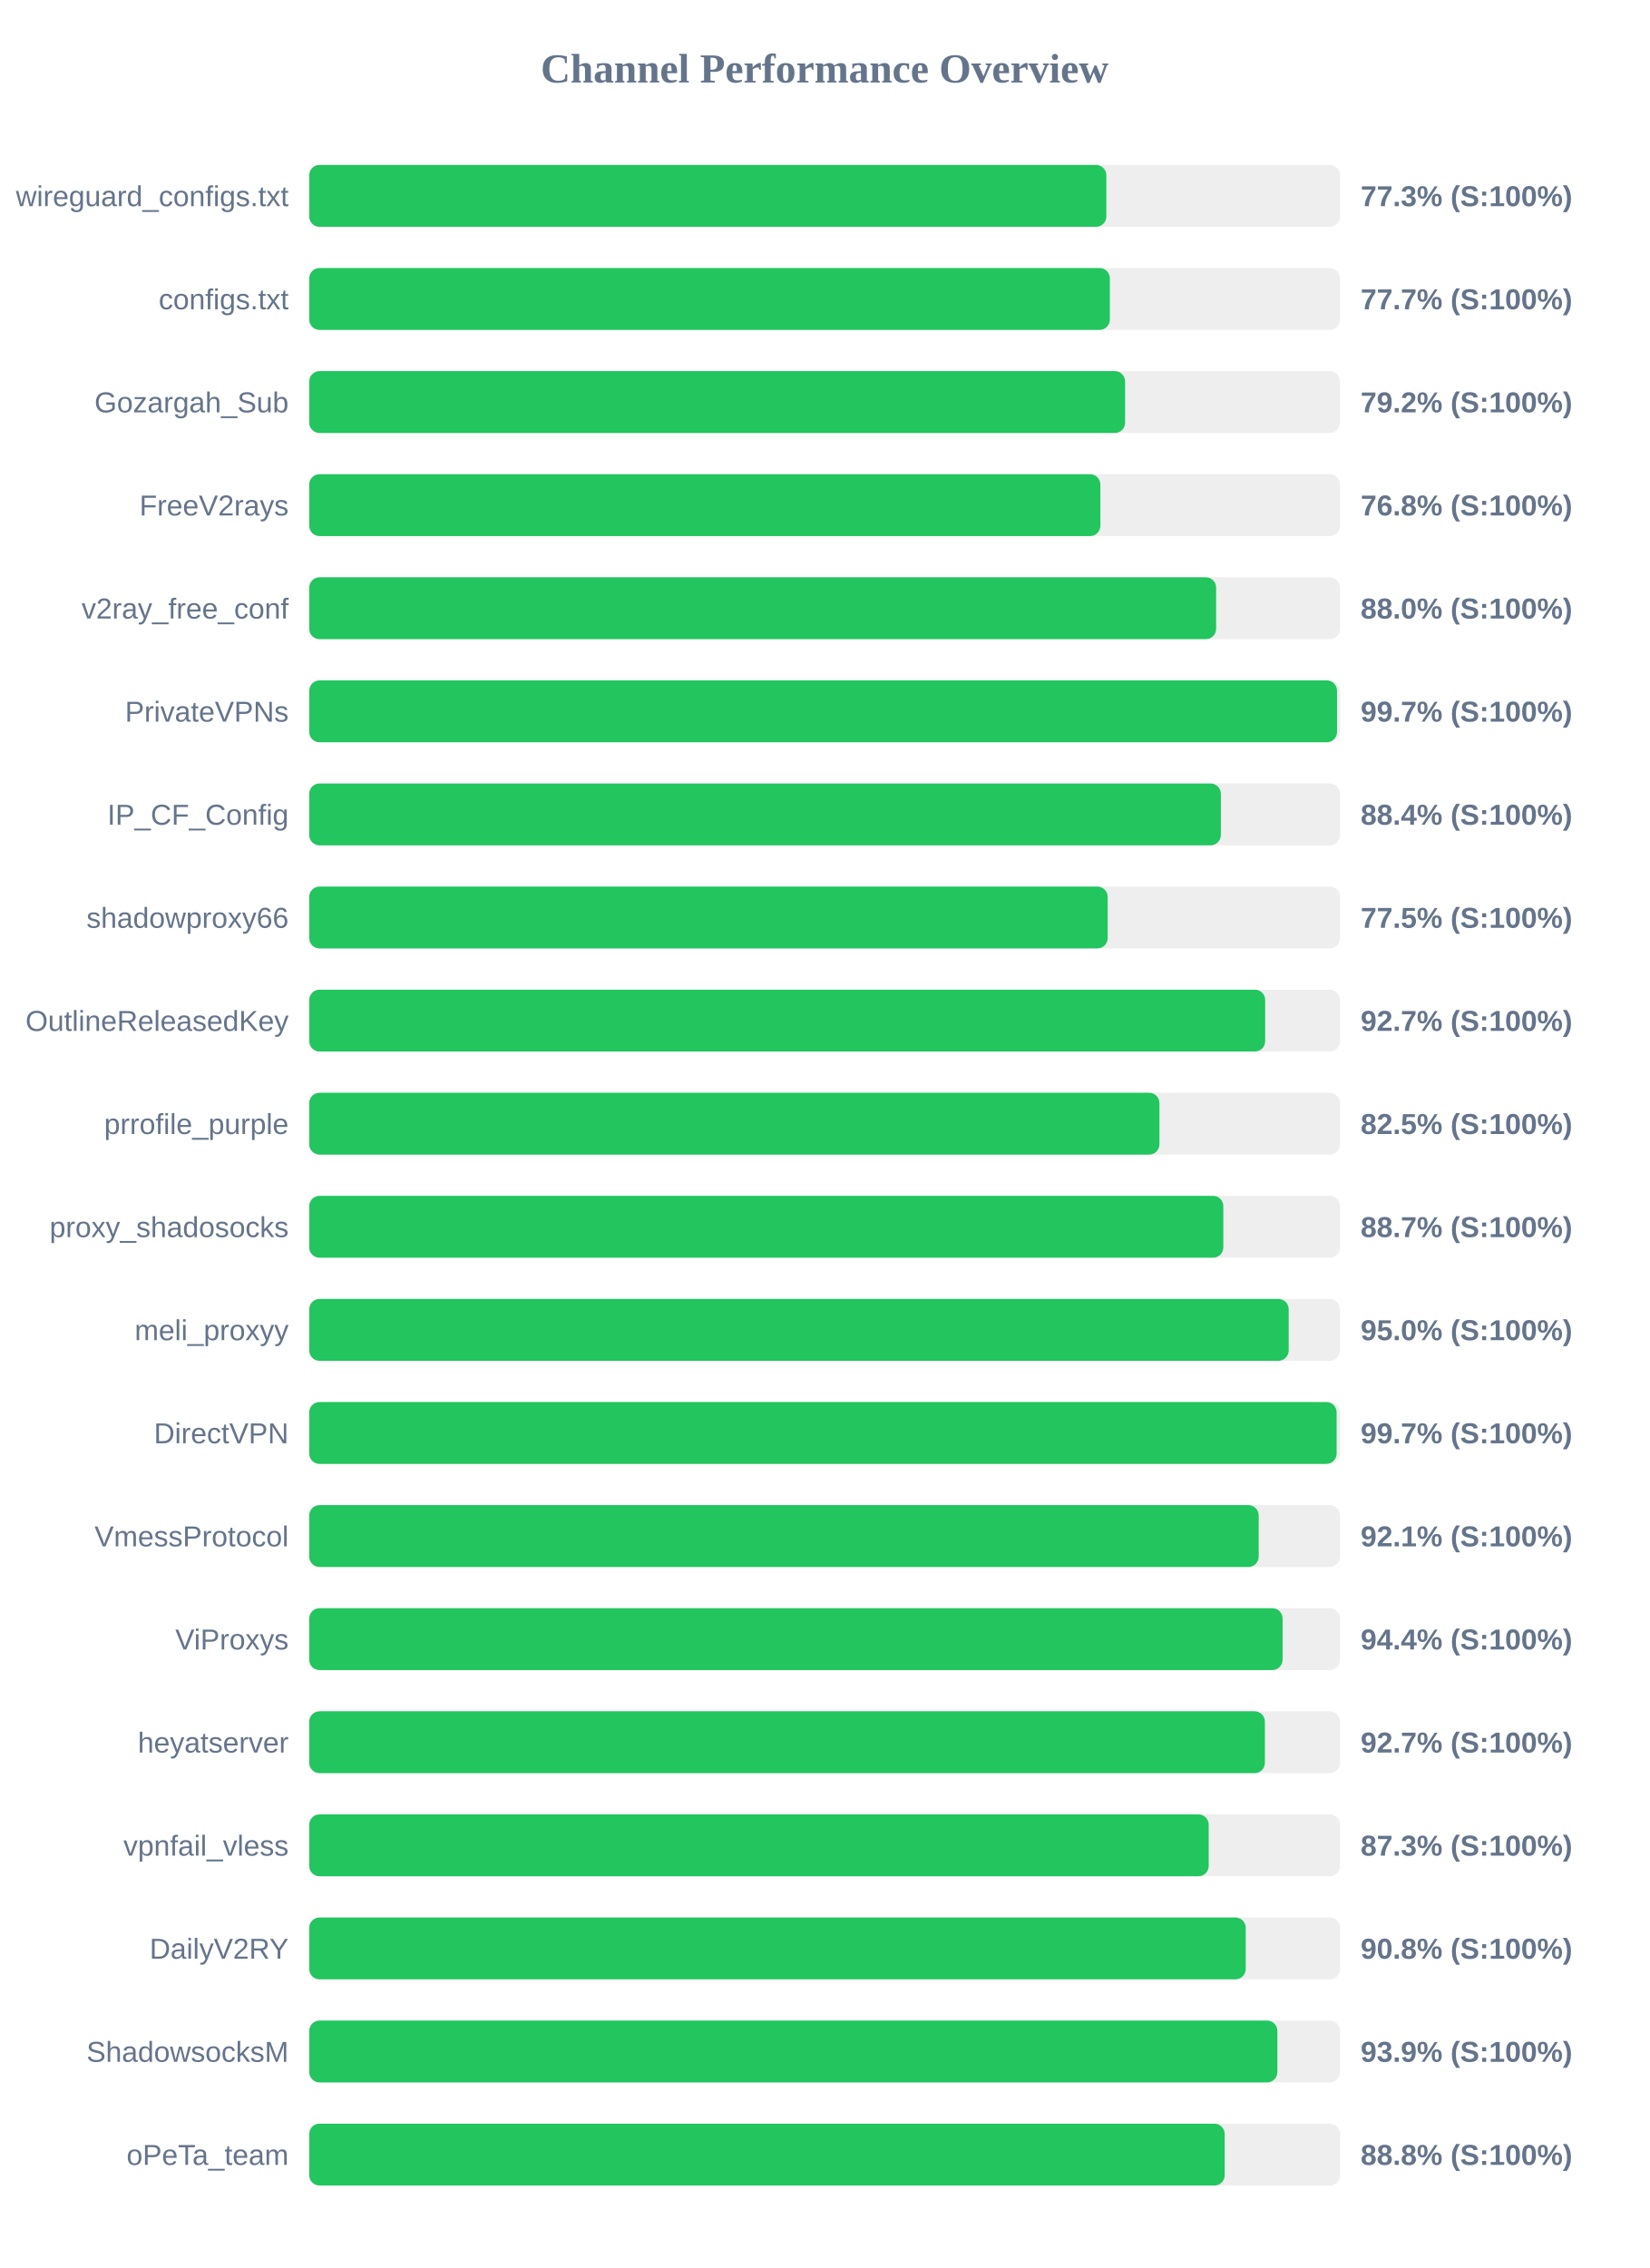
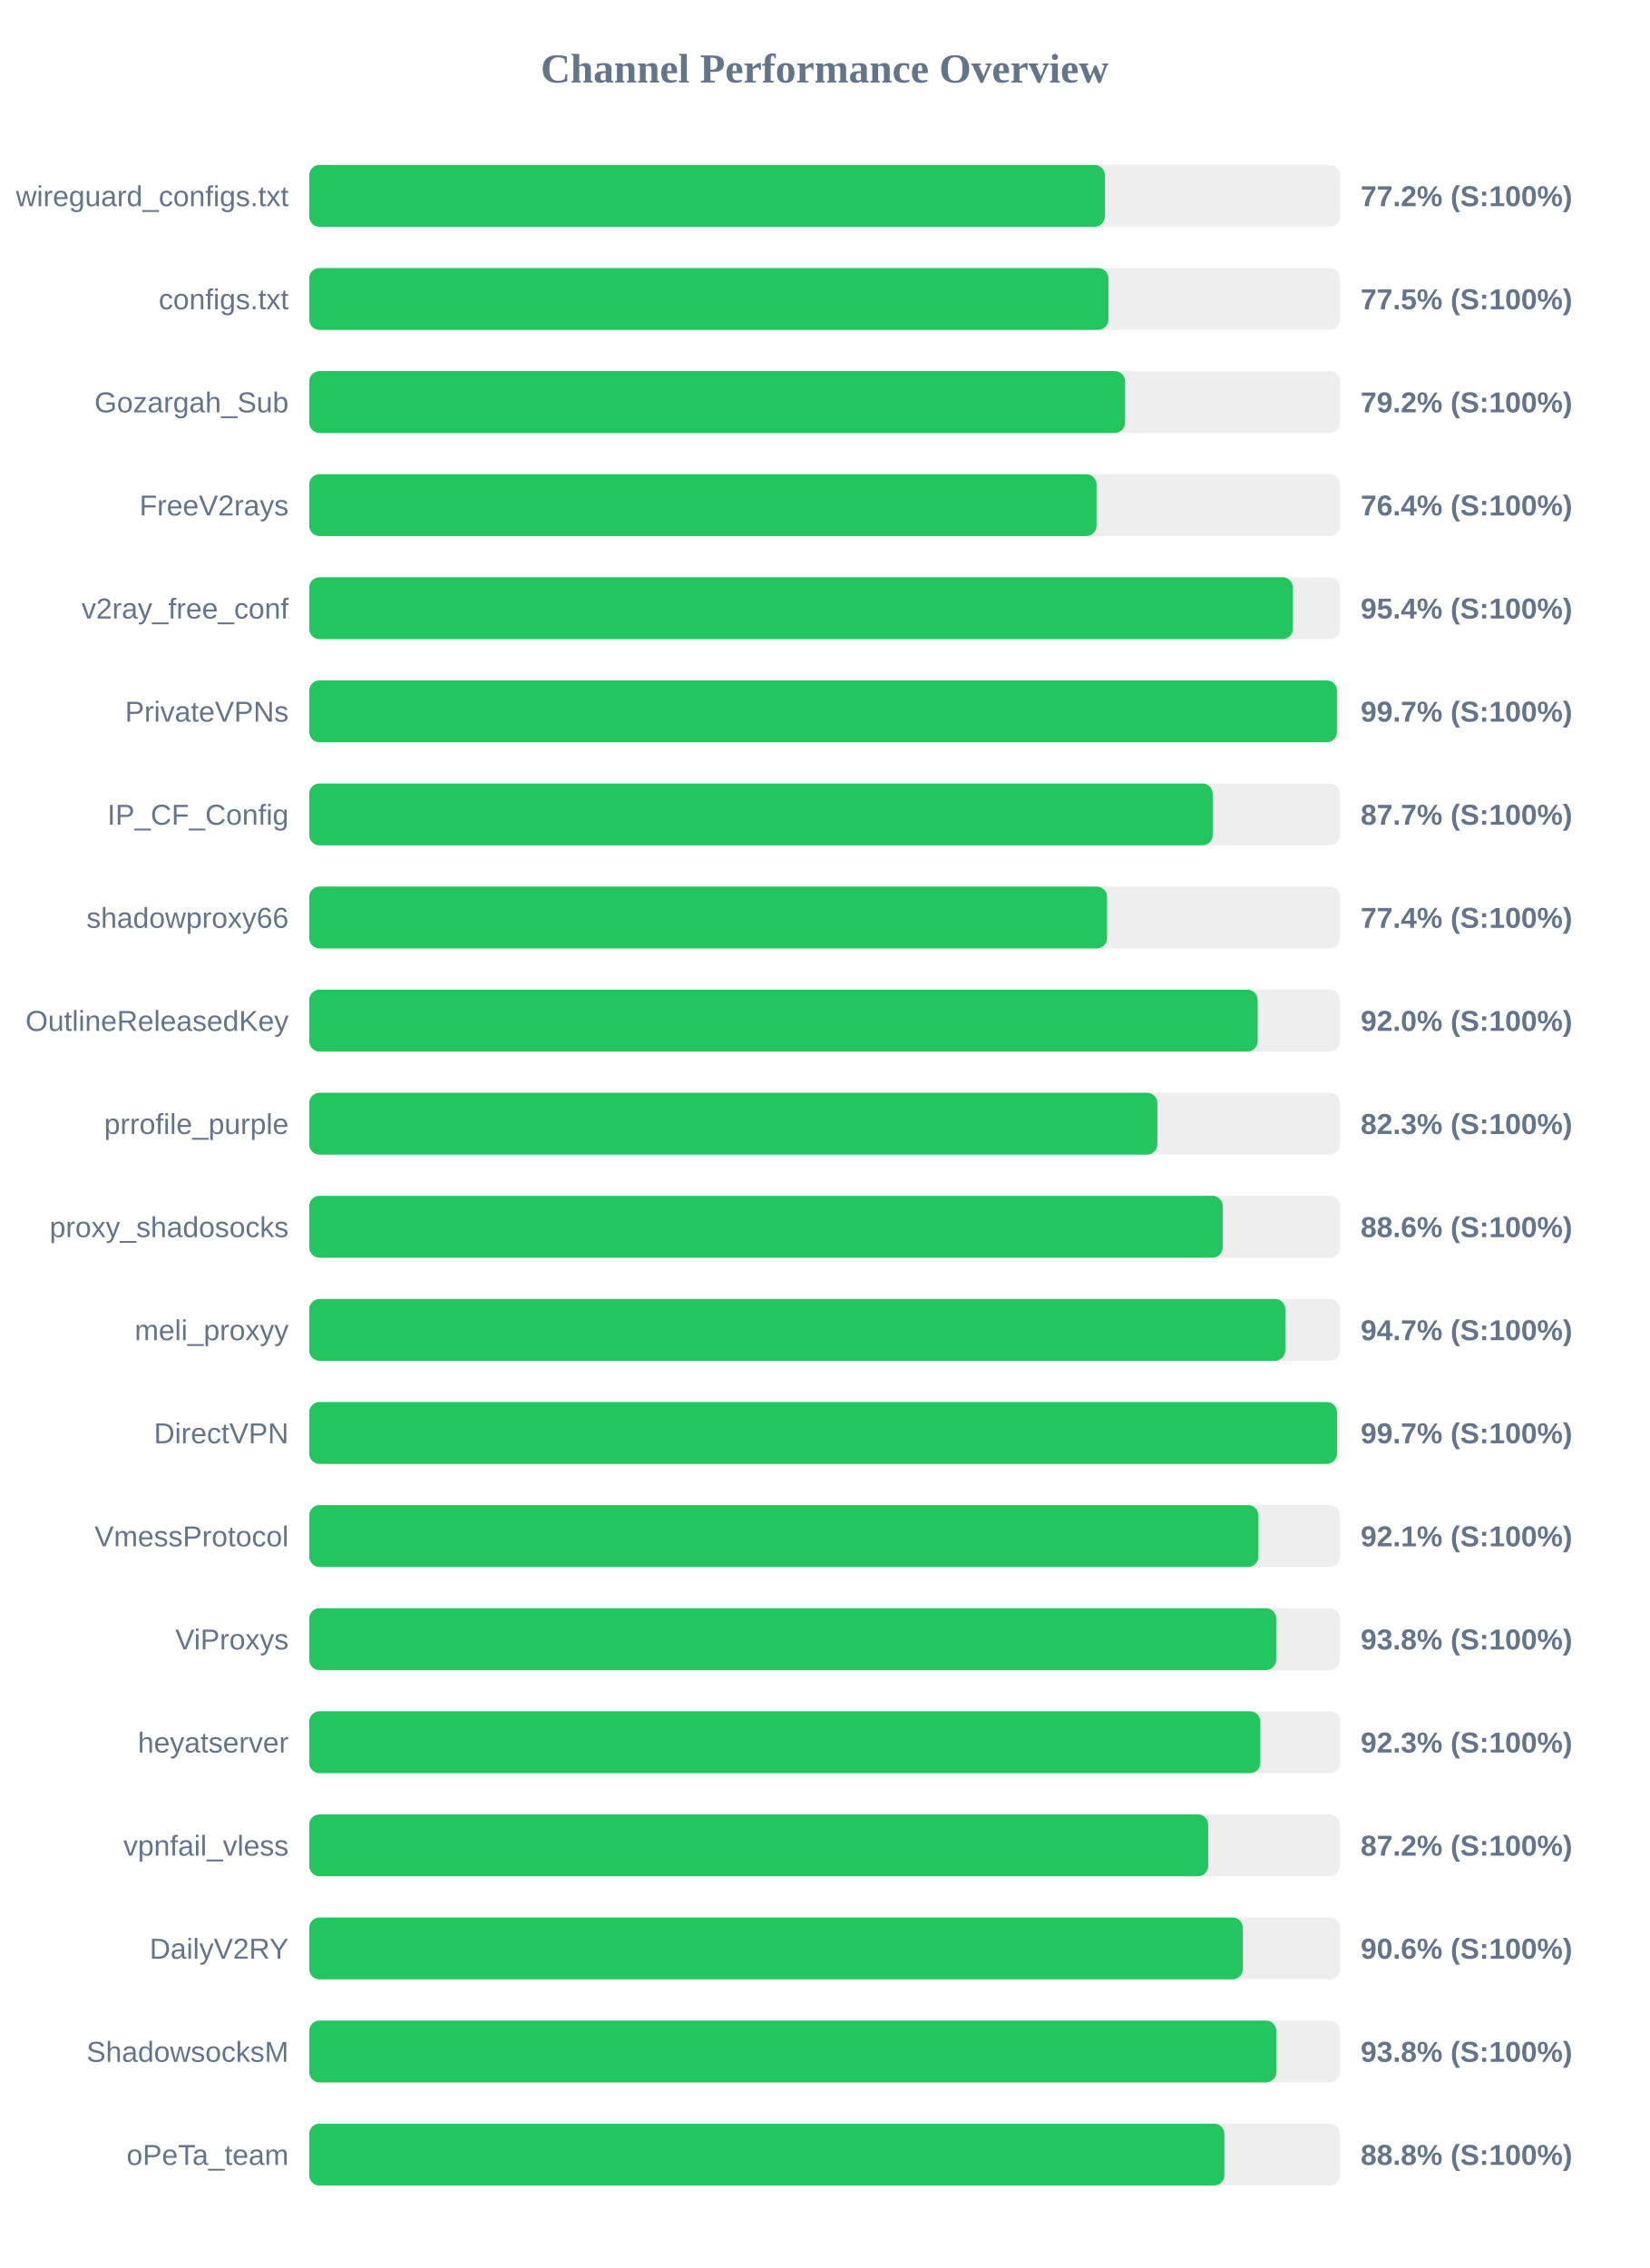
<svg xmlns="http://www.w3.org/2000/svg" width="800" height="1100" version="1.1">
  <style>
        .row { font: 14px Arial; fill: #64748b; }
        .score { font: bold 14px Arial; fill: #64748b; }
    </style>
  <text x="400" y="40" text-anchor="middle" font-size="20px" font-weight="bold" fill="#64748b">Channel Performance Overview</text>
  <rect x="150" y="80" width="500" height="30" fill="#eee" rx="5" />
-   <rect x="150" y="80" width="386.65" height="30" fill="#22c55e" rx="5" />
+   <rect x="150" y="80" width="385.95" height="30" fill="#22c55e" rx="5" />
  <text x="140" y="100" text-anchor="end" class="row">wireguard_configs.txt</text>
-   <text x="660" y="100" text-anchor="start" class="score">77.3% (S:100%)</text>
+   <text x="660" y="100" text-anchor="start" class="score">77.2% (S:100%)</text>
  <rect x="150" y="130" width="500" height="30" fill="#eee" rx="5" />
-   <rect x="150" y="130" width="388.35" height="30" fill="#22c55e" rx="5" />
+   <rect x="150" y="130" width="387.65" height="30" fill="#22c55e" rx="5" />
  <text x="140" y="150" text-anchor="end" class="row">configs.txt</text>
-   <text x="660" y="150" text-anchor="start" class="score">77.7% (S:100%)</text>
+   <text x="660" y="150" text-anchor="start" class="score">77.5% (S:100%)</text>
  <rect x="150" y="180" width="500" height="30" fill="#eee" rx="5" />
  <rect x="150" y="180" width="395.75" height="30" fill="#22c55e" rx="5" />
  <text x="140" y="200" text-anchor="end" class="row">Gozargah_Sub</text>
  <text x="660" y="200" text-anchor="start" class="score">79.2% (S:100%)</text>
  <rect x="150" y="230" width="500" height="30" fill="#eee" rx="5" />
-   <rect x="150" y="230" width="383.75" height="30" fill="#22c55e" rx="5" />
+   <rect x="150" y="230" width="381.9" height="30" fill="#22c55e" rx="5" />
  <text x="140" y="250" text-anchor="end" class="row">FreeV2rays</text>
-   <text x="660" y="250" text-anchor="start" class="score">76.8% (S:100%)</text>
+   <text x="660" y="250" text-anchor="start" class="score">76.4% (S:100%)</text>
  <rect x="150" y="280" width="500" height="30" fill="#eee" rx="5" />
-   <rect x="150" y="280" width="439.9" height="30" fill="#22c55e" rx="5" />
+   <rect x="150" y="280" width="477.15" height="30" fill="#22c55e" rx="5" />
  <text x="140" y="300" text-anchor="end" class="row">v2ray_free_conf</text>
-   <text x="660" y="300" text-anchor="start" class="score">88.0% (S:100%)</text>
+   <text x="660" y="300" text-anchor="start" class="score">95.4% (S:100%)</text>
  <rect x="150" y="330" width="500" height="30" fill="#eee" rx="5" />
-   <rect x="150" y="330" width="498.55" height="30" fill="#22c55e" rx="5" />
+   <rect x="150" y="330" width="498.5" height="30" fill="#22c55e" rx="5" />
  <text x="140" y="350" text-anchor="end" class="row">PrivateVPNs</text>
  <text x="660" y="350" text-anchor="start" class="score">99.7% (S:100%)</text>
  <rect x="150" y="380" width="500" height="30" fill="#eee" rx="5" />
-   <rect x="150" y="380" width="442.2" height="30" fill="#22c55e" rx="5" />
+   <rect x="150" y="380" width="438.25" height="30" fill="#22c55e" rx="5" />
  <text x="140" y="400" text-anchor="end" class="row">IP_CF_Config</text>
-   <text x="660" y="400" text-anchor="start" class="score">88.4% (S:100%)</text>
+   <text x="660" y="400" text-anchor="start" class="score">87.7% (S:100%)</text>
  <rect x="150" y="430" width="500" height="30" fill="#eee" rx="5" />
-   <rect x="150" y="430" width="387.3" height="30" fill="#22c55e" rx="5" />
+   <rect x="150" y="430" width="387.0" height="30" fill="#22c55e" rx="5" />
  <text x="140" y="450" text-anchor="end" class="row">shadowproxy66</text>
-   <text x="660" y="450" text-anchor="start" class="score">77.5% (S:100%)</text>
+   <text x="660" y="450" text-anchor="start" class="score">77.4% (S:100%)</text>
  <rect x="150" y="480" width="500" height="30" fill="#eee" rx="5" />
-   <rect x="150" y="480" width="463.7" height="30" fill="#22c55e" rx="5" />
+   <rect x="150" y="480" width="460.05" height="30" fill="#22c55e" rx="5" />
  <text x="140" y="500" text-anchor="end" class="row">OutlineReleasedKey</text>
-   <text x="660" y="500" text-anchor="start" class="score">92.7% (S:100%)</text>
+   <text x="660" y="500" text-anchor="start" class="score">92.0% (S:100%)</text>
  <rect x="150" y="530" width="500" height="30" fill="#eee" rx="5" />
-   <rect x="150" y="530" width="412.4" height="30" fill="#22c55e" rx="5" />
+   <rect x="150" y="530" width="411.4" height="30" fill="#22c55e" rx="5" />
  <text x="140" y="550" text-anchor="end" class="row">prrofile_purple</text>
-   <text x="660" y="550" text-anchor="start" class="score">82.5% (S:100%)</text>
+   <text x="660" y="550" text-anchor="start" class="score">82.3% (S:100%)</text>
  <rect x="150" y="580" width="500" height="30" fill="#eee" rx="5" />
-   <rect x="150" y="580" width="443.4" height="30" fill="#22c55e" rx="5" />
+   <rect x="150" y="580" width="443.1" height="30" fill="#22c55e" rx="5" />
  <text x="140" y="600" text-anchor="end" class="row">proxy_shadosocks</text>
-   <text x="660" y="600" text-anchor="start" class="score">88.7% (S:100%)</text>
+   <text x="660" y="600" text-anchor="start" class="score">88.6% (S:100%)</text>
  <rect x="150" y="630" width="500" height="30" fill="#eee" rx="5" />
-   <rect x="150" y="630" width="475.1" height="30" fill="#22c55e" rx="5" />
+   <rect x="150" y="630" width="473.45" height="30" fill="#22c55e" rx="5" />
  <text x="140" y="650" text-anchor="end" class="row">meli_proxyy</text>
-   <text x="660" y="650" text-anchor="start" class="score">95.0% (S:100%)</text>
+   <text x="660" y="650" text-anchor="start" class="score">94.7% (S:100%)</text>
  <rect x="150" y="680" width="500" height="30" fill="#eee" rx="5" />
-   <rect x="150" y="680" width="498.35" height="30" fill="#22c55e" rx="5" />
+   <rect x="150" y="680" width="498.55" height="30" fill="#22c55e" rx="5" />
  <text x="140" y="700" text-anchor="end" class="row">DirectVPN</text>
  <text x="660" y="700" text-anchor="start" class="score">99.7% (S:100%)</text>
  <rect x="150" y="730" width="500" height="30" fill="#eee" rx="5" />
-   <rect x="150" y="730" width="460.55" height="30" fill="#22c55e" rx="5" />
+   <rect x="150" y="730" width="460.4" height="30" fill="#22c55e" rx="5" />
  <text x="140" y="750" text-anchor="end" class="row">VmessProtocol</text>
  <text x="660" y="750" text-anchor="start" class="score">92.1% (S:100%)</text>
  <rect x="150" y="780" width="500" height="30" fill="#eee" rx="5" />
-   <rect x="150" y="780" width="472.15" height="30" fill="#22c55e" rx="5" />
+   <rect x="150" y="780" width="469.05" height="30" fill="#22c55e" rx="5" />
  <text x="140" y="800" text-anchor="end" class="row">ViProxys</text>
-   <text x="660" y="800" text-anchor="start" class="score">94.4% (S:100%)</text>
+   <text x="660" y="800" text-anchor="start" class="score">93.8% (S:100%)</text>
  <rect x="150" y="830" width="500" height="30" fill="#eee" rx="5" />
-   <rect x="150" y="830" width="463.55" height="30" fill="#22c55e" rx="5" />
+   <rect x="150" y="830" width="461.35" height="30" fill="#22c55e" rx="5" />
  <text x="140" y="850" text-anchor="end" class="row">heyatserver</text>
-   <text x="660" y="850" text-anchor="start" class="score">92.7% (S:100%)</text>
+   <text x="660" y="850" text-anchor="start" class="score">92.3% (S:100%)</text>
  <rect x="150" y="880" width="500" height="30" fill="#eee" rx="5" />
-   <rect x="150" y="880" width="436.3" height="30" fill="#22c55e" rx="5" />
+   <rect x="150" y="880" width="436.05" height="30" fill="#22c55e" rx="5" />
  <text x="140" y="900" text-anchor="end" class="row">vpnfail_vless</text>
-   <text x="660" y="900" text-anchor="start" class="score">87.3% (S:100%)</text>
+   <text x="660" y="900" text-anchor="start" class="score">87.2% (S:100%)</text>
  <rect x="150" y="930" width="500" height="30" fill="#eee" rx="5" />
-   <rect x="150" y="930" width="454.25" height="30" fill="#22c55e" rx="5" />
+   <rect x="150" y="930" width="452.85" height="30" fill="#22c55e" rx="5" />
  <text x="140" y="950" text-anchor="end" class="row">DailyV2RY</text>
-   <text x="660" y="950" text-anchor="start" class="score">90.8% (S:100%)</text>
+   <text x="660" y="950" text-anchor="start" class="score">90.6% (S:100%)</text>
  <rect x="150" y="980" width="500" height="30" fill="#eee" rx="5" />
-   <rect x="150" y="980" width="469.6" height="30" fill="#22c55e" rx="5" />
+   <rect x="150" y="980" width="469.1" height="30" fill="#22c55e" rx="5" />
  <text x="140" y="1000" text-anchor="end" class="row">ShadowsocksM</text>
-   <text x="660" y="1000" text-anchor="start" class="score">93.9% (S:100%)</text>
+   <text x="660" y="1000" text-anchor="start" class="score">93.8% (S:100%)</text>
  <rect x="150" y="1030" width="500" height="30" fill="#eee" rx="5" />
-   <rect x="150" y="1030" width="444.05" height="30" fill="#22c55e" rx="5" />
+   <rect x="150" y="1030" width="443.9" height="30" fill="#22c55e" rx="5" />
  <text x="140" y="1050" text-anchor="end" class="row">oPeTa_team</text>
  <text x="660" y="1050" text-anchor="start" class="score">88.8% (S:100%)</text>
</svg>
